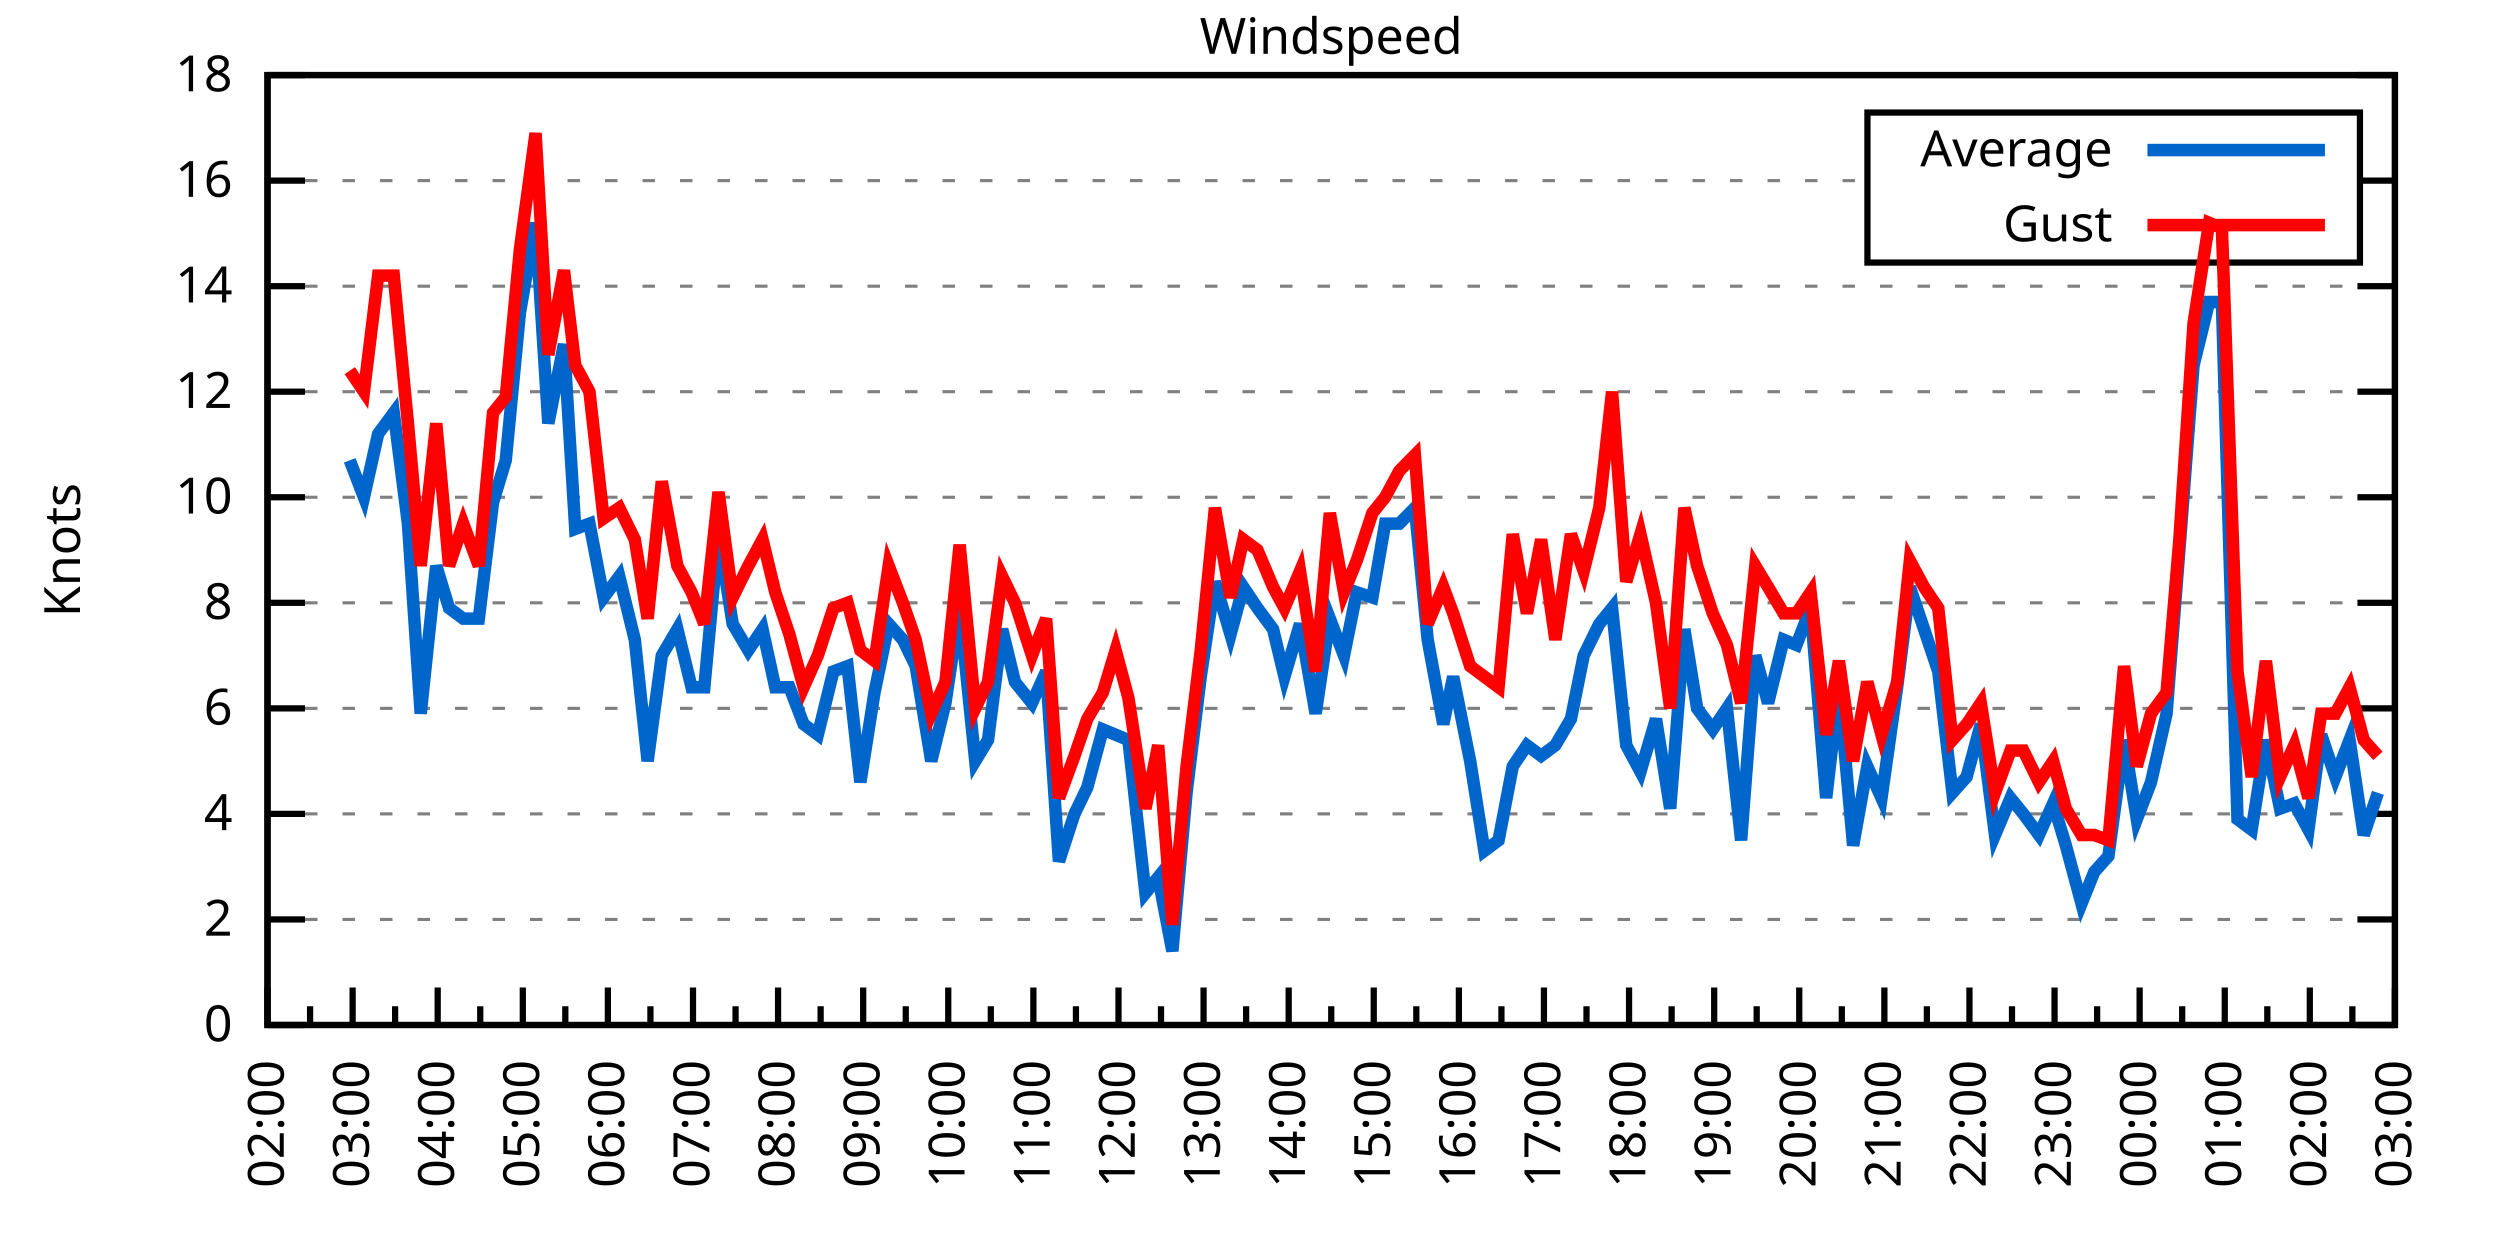
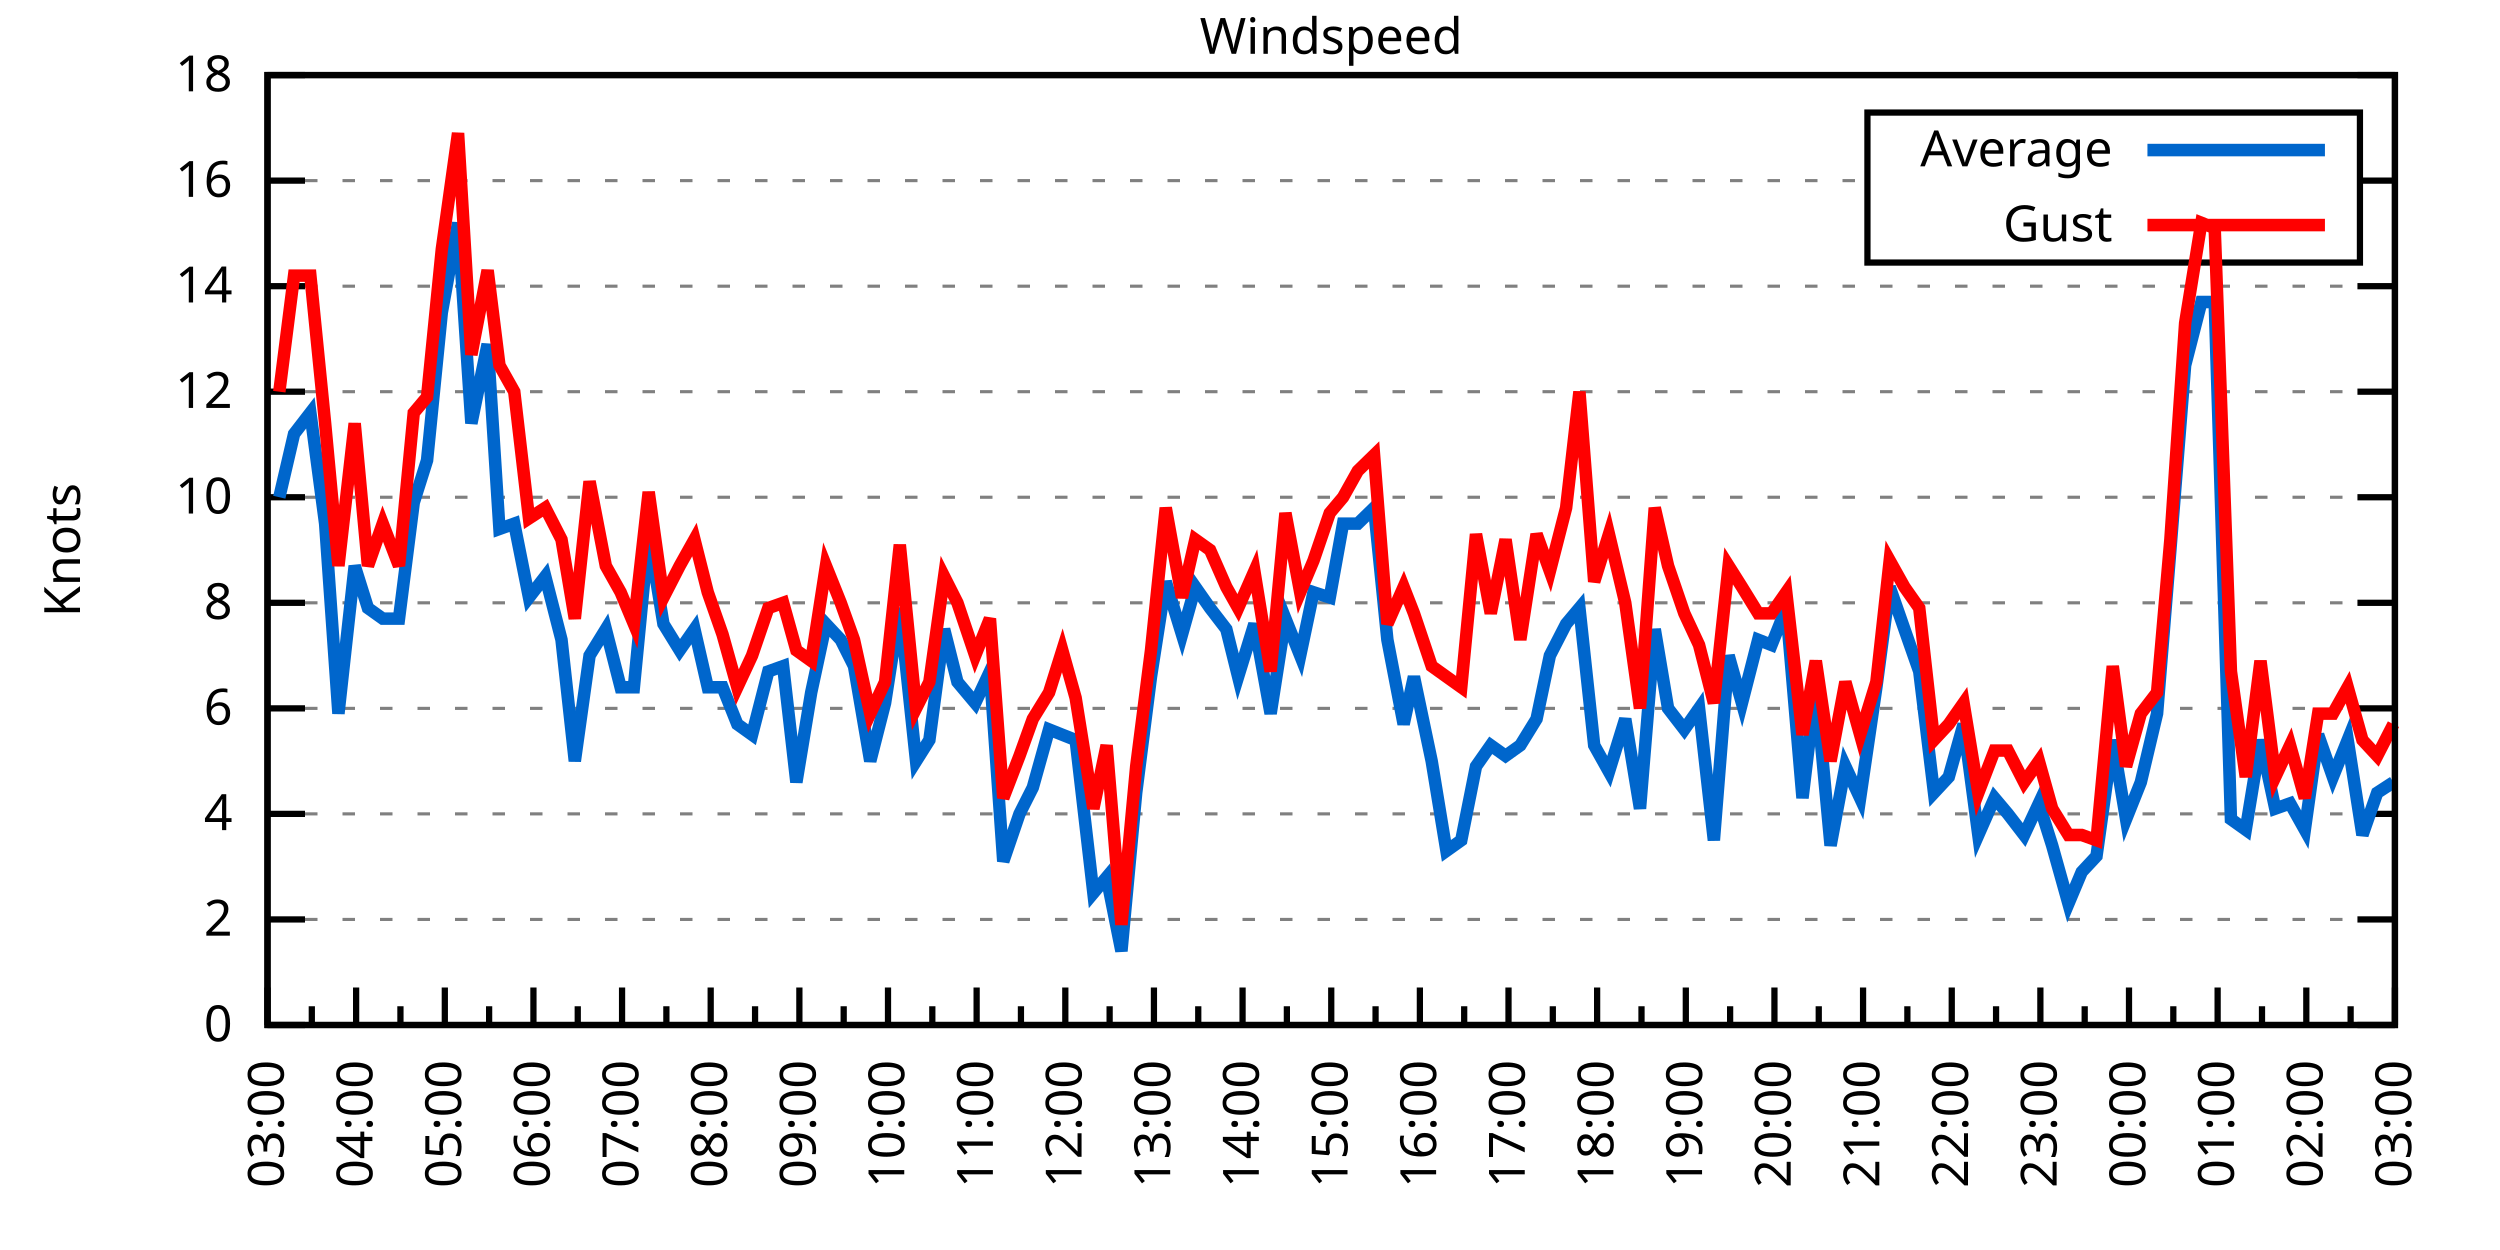
<svg xmlns="http://www.w3.org/2000/svg" xmlns:xlink="http://www.w3.org/1999/xlink" width="400" height="200" viewBox="0 0 400 200">
  <g id="gnuplot_canvas">
    <rect x="0" y="0" width="400" height="200" fill="none" />
    <defs>
      <circle id="gpDot" r="0.5" stroke-width="0.5" stroke="currentColor" />
      <path id="gpPt0" stroke-width="0.333" stroke="currentColor" d="M-1,0 h2 M0,-1 v2" />
      <path id="gpPt1" stroke-width="0.333" stroke="currentColor" d="M-1,-1 L1,1 M1,-1 L-1,1" />
      <path id="gpPt2" stroke-width="0.333" stroke="currentColor" d="M-1,0 L1,0 M0,-1 L0,1 M-1,-1 L1,1 M-1,1 L1,-1" />
      <rect id="gpPt3" stroke-width="0.333" stroke="currentColor" x="-1" y="-1" width="2" height="2" />
      <rect id="gpPt4" stroke-width="0.333" stroke="currentColor" fill="currentColor" x="-1" y="-1" width="2" height="2" />
      <circle id="gpPt5" stroke-width="0.333" stroke="currentColor" cx="0" cy="0" r="1" />
      <use xlink:href="#gpPt5" id="gpPt6" fill="currentColor" stroke="none" />
      <path id="gpPt7" stroke-width="0.333" stroke="currentColor" d="M0,-1.33 L-1.33,0.67 L1.33,0.67 z" />
      <use xlink:href="#gpPt7" id="gpPt8" fill="currentColor" stroke="none" />
      <use xlink:href="#gpPt7" id="gpPt9" stroke="currentColor" transform="rotate(180)" />
      <use xlink:href="#gpPt9" id="gpPt10" fill="currentColor" stroke="none" />
      <use xlink:href="#gpPt3" id="gpPt11" stroke="currentColor" transform="rotate(45)" />
      <use xlink:href="#gpPt11" id="gpPt12" fill="currentColor" stroke="none" />
      <path id="gpPt13" stroke-width="0.333" stroke="currentColor" d="M0,1.330 L1.265,0.411 L0.782,-1.067 L-0.782,-1.076 L-1.265,0.411 z" />
      <use xlink:href="#gpPt13" id="gpPt14" fill="currentColor" stroke="none" />
      <filter id="textbox" filterUnits="objectBoundingBox" x="0" y="0" height="1" width="1">
        <feFlood flood-color="white" flood-opacity="1" result="bgnd" />
        <feComposite in="SourceGraphic" in2="bgnd" operator="atop" />
      </filter>
      <filter id="greybox" filterUnits="objectBoundingBox" x="0" y="0" height="1" width="1">
        <feFlood flood-color="lightgrey" flood-opacity="1" result="grey" />
        <feComposite in="SourceGraphic" in2="grey" operator="atop" />
      </filter>
    </defs>
    <g fill="none" color="white" stroke="currentColor" stroke-width="1.00" stroke-linecap="butt" stroke-linejoin="miter">
</g>
    <g fill="none" color="black" stroke="currentColor" stroke-width="1.00" stroke-linecap="butt" stroke-linejoin="miter">
      <g stroke="none" shape-rendering="crispEdges">
        <polygon fill="rgb(255, 255, 255)" points="42.80,164.00 383.18,164.00 383.18,12.02 42.80,12.02 " />
      </g>
    </g>
    <g fill="none" color="black" stroke="currentColor" stroke-width="1.00" stroke-linecap="butt" stroke-linejoin="miter">
</g>
    <g fill="none" color="black" stroke="black" stroke-width="0.50" stroke-linecap="butt" stroke-linejoin="miter">
</g>
    <g fill="none" color="gray" stroke="currentColor" stroke-width="0.50" stroke-linecap="butt" stroke-linejoin="miter">
      <path stroke="gray" stroke-dasharray="2,4" class="gridline" d="M42.80,164.00 L383.19,164.00  " />
    </g>
    <g fill="none" color="gray" stroke="gray" stroke-width="1.00" stroke-linecap="butt" stroke-linejoin="miter">
</g>
    <g fill="none" color="black" stroke="currentColor" stroke-width="1.00" stroke-linecap="butt" stroke-linejoin="miter">
      <path stroke="black" d="M42.80,164.00 L48.80,164.00 M383.19,164.00 L377.19,164.00  " />
      <g transform="translate(37.20,166.60)" stroke="none" fill="black" font-family="Sans" font-size="8.00" text-anchor="end">
        <text>
          <tspan font-family="Sans"> 0</tspan>
        </text>
      </g>
    </g>
    <g fill="none" color="black" stroke="currentColor" stroke-width="1.00" stroke-linecap="butt" stroke-linejoin="miter">
</g>
    <g fill="none" color="black" stroke="black" stroke-width="0.50" stroke-linecap="butt" stroke-linejoin="miter">
</g>
    <g fill="none" color="gray" stroke="currentColor" stroke-width="0.50" stroke-linecap="butt" stroke-linejoin="miter">
      <path stroke="gray" stroke-dasharray="2,4" class="gridline" d="M42.80,147.11 L383.19,147.11  " />
    </g>
    <g fill="none" color="gray" stroke="gray" stroke-width="1.00" stroke-linecap="butt" stroke-linejoin="miter">
</g>
    <g fill="none" color="black" stroke="currentColor" stroke-width="1.00" stroke-linecap="butt" stroke-linejoin="miter">
      <path stroke="black" d="M42.80,147.11 L48.80,147.11 M383.19,147.11 L377.19,147.11  " />
      <g transform="translate(37.20,149.71)" stroke="none" fill="black" font-family="Sans" font-size="8.00" text-anchor="end">
        <text>
          <tspan font-family="Sans"> 2</tspan>
        </text>
      </g>
    </g>
    <g fill="none" color="black" stroke="currentColor" stroke-width="1.00" stroke-linecap="butt" stroke-linejoin="miter">
</g>
    <g fill="none" color="black" stroke="black" stroke-width="0.50" stroke-linecap="butt" stroke-linejoin="miter">
</g>
    <g fill="none" color="gray" stroke="currentColor" stroke-width="0.50" stroke-linecap="butt" stroke-linejoin="miter">
      <path stroke="gray" stroke-dasharray="2,4" class="gridline" d="M42.80,130.22 L383.19,130.22  " />
    </g>
    <g fill="none" color="gray" stroke="gray" stroke-width="1.00" stroke-linecap="butt" stroke-linejoin="miter">
</g>
    <g fill="none" color="black" stroke="currentColor" stroke-width="1.00" stroke-linecap="butt" stroke-linejoin="miter">
      <path stroke="black" d="M42.80,130.22 L48.80,130.22 M383.19,130.22 L377.19,130.22  " />
      <g transform="translate(37.20,132.82)" stroke="none" fill="black" font-family="Sans" font-size="8.00" text-anchor="end">
        <text>
          <tspan font-family="Sans"> 4</tspan>
        </text>
      </g>
    </g>
    <g fill="none" color="black" stroke="currentColor" stroke-width="1.00" stroke-linecap="butt" stroke-linejoin="miter">
</g>
    <g fill="none" color="black" stroke="black" stroke-width="0.50" stroke-linecap="butt" stroke-linejoin="miter">
</g>
    <g fill="none" color="gray" stroke="currentColor" stroke-width="0.50" stroke-linecap="butt" stroke-linejoin="miter">
      <path stroke="gray" stroke-dasharray="2,4" class="gridline" d="M42.80,113.34 L383.19,113.34  " />
    </g>
    <g fill="none" color="gray" stroke="gray" stroke-width="1.00" stroke-linecap="butt" stroke-linejoin="miter">
</g>
    <g fill="none" color="black" stroke="currentColor" stroke-width="1.00" stroke-linecap="butt" stroke-linejoin="miter">
      <path stroke="black" d="M42.80,113.34 L48.80,113.34 M383.19,113.34 L377.19,113.34  " />
      <g transform="translate(37.20,115.94)" stroke="none" fill="black" font-family="Sans" font-size="8.00" text-anchor="end">
        <text>
          <tspan font-family="Sans"> 6</tspan>
        </text>
      </g>
    </g>
    <g fill="none" color="black" stroke="currentColor" stroke-width="1.00" stroke-linecap="butt" stroke-linejoin="miter">
</g>
    <g fill="none" color="black" stroke="black" stroke-width="0.50" stroke-linecap="butt" stroke-linejoin="miter">
</g>
    <g fill="none" color="gray" stroke="currentColor" stroke-width="0.50" stroke-linecap="butt" stroke-linejoin="miter">
      <path stroke="gray" stroke-dasharray="2,4" class="gridline" d="M42.80,96.45 L383.19,96.45  " />
    </g>
    <g fill="none" color="gray" stroke="gray" stroke-width="1.00" stroke-linecap="butt" stroke-linejoin="miter">
</g>
    <g fill="none" color="black" stroke="currentColor" stroke-width="1.00" stroke-linecap="butt" stroke-linejoin="miter">
      <path stroke="black" d="M42.80,96.45 L48.80,96.45 M383.19,96.45 L377.19,96.45  " />
      <g transform="translate(37.20,99.05)" stroke="none" fill="black" font-family="Sans" font-size="8.00" text-anchor="end">
        <text>
          <tspan font-family="Sans"> 8</tspan>
        </text>
      </g>
    </g>
    <g fill="none" color="black" stroke="currentColor" stroke-width="1.00" stroke-linecap="butt" stroke-linejoin="miter">
</g>
    <g fill="none" color="black" stroke="black" stroke-width="0.50" stroke-linecap="butt" stroke-linejoin="miter">
</g>
    <g fill="none" color="gray" stroke="currentColor" stroke-width="0.50" stroke-linecap="butt" stroke-linejoin="miter">
      <path stroke="gray" stroke-dasharray="2,4" class="gridline" d="M42.80,79.56 L383.19,79.56  " />
    </g>
    <g fill="none" color="gray" stroke="gray" stroke-width="1.00" stroke-linecap="butt" stroke-linejoin="miter">
</g>
    <g fill="none" color="black" stroke="currentColor" stroke-width="1.00" stroke-linecap="butt" stroke-linejoin="miter">
      <path stroke="black" d="M42.80,79.56 L48.80,79.56 M383.19,79.56 L377.19,79.56  " />
      <g transform="translate(37.20,82.16)" stroke="none" fill="black" font-family="Sans" font-size="8.00" text-anchor="end">
        <text>
          <tspan font-family="Sans"> 10</tspan>
        </text>
      </g>
    </g>
    <g fill="none" color="black" stroke="currentColor" stroke-width="1.00" stroke-linecap="butt" stroke-linejoin="miter">
</g>
    <g fill="none" color="black" stroke="black" stroke-width="0.50" stroke-linecap="butt" stroke-linejoin="miter">
</g>
    <g fill="none" color="gray" stroke="currentColor" stroke-width="0.50" stroke-linecap="butt" stroke-linejoin="miter">
      <path stroke="gray" stroke-dasharray="2,4" class="gridline" d="M42.80,62.67 L383.19,62.67  " />
    </g>
    <g fill="none" color="gray" stroke="gray" stroke-width="1.00" stroke-linecap="butt" stroke-linejoin="miter">
</g>
    <g fill="none" color="black" stroke="currentColor" stroke-width="1.00" stroke-linecap="butt" stroke-linejoin="miter">
      <path stroke="black" d="M42.80,62.67 L48.80,62.67 M383.19,62.67 L377.19,62.67  " />
      <g transform="translate(37.20,65.27)" stroke="none" fill="black" font-family="Sans" font-size="8.00" text-anchor="end">
        <text>
          <tspan font-family="Sans"> 12</tspan>
        </text>
      </g>
    </g>
    <g fill="none" color="black" stroke="currentColor" stroke-width="1.00" stroke-linecap="butt" stroke-linejoin="miter">
</g>
    <g fill="none" color="black" stroke="black" stroke-width="0.50" stroke-linecap="butt" stroke-linejoin="miter">
</g>
    <g fill="none" color="gray" stroke="currentColor" stroke-width="0.50" stroke-linecap="butt" stroke-linejoin="miter">
      <path stroke="gray" stroke-dasharray="2,4" class="gridline" d="M42.80,45.79 L383.19,45.79  " />
    </g>
    <g fill="none" color="gray" stroke="gray" stroke-width="1.00" stroke-linecap="butt" stroke-linejoin="miter">
</g>
    <g fill="none" color="black" stroke="currentColor" stroke-width="1.00" stroke-linecap="butt" stroke-linejoin="miter">
      <path stroke="black" d="M42.80,45.79 L48.80,45.79 M383.19,45.79 L377.19,45.79  " />
      <g transform="translate(37.20,48.39)" stroke="none" fill="black" font-family="Sans" font-size="8.00" text-anchor="end">
        <text>
          <tspan font-family="Sans"> 14</tspan>
        </text>
      </g>
    </g>
    <g fill="none" color="black" stroke="currentColor" stroke-width="1.00" stroke-linecap="butt" stroke-linejoin="miter">
</g>
    <g fill="none" color="black" stroke="black" stroke-width="0.50" stroke-linecap="butt" stroke-linejoin="miter">
</g>
    <g fill="none" color="gray" stroke="currentColor" stroke-width="0.50" stroke-linecap="butt" stroke-linejoin="miter">
      <path stroke="gray" stroke-dasharray="2,4" class="gridline" d="M42.80,28.90 L298.79,28.90 M377.59,28.90 L383.19,28.90  " />
    </g>
    <g fill="none" color="gray" stroke="gray" stroke-width="1.00" stroke-linecap="butt" stroke-linejoin="miter">
</g>
    <g fill="none" color="black" stroke="currentColor" stroke-width="1.00" stroke-linecap="butt" stroke-linejoin="miter">
      <path stroke="black" d="M42.80,28.90 L48.80,28.90 M383.19,28.90 L377.19,28.90  " />
      <g transform="translate(37.20,31.50)" stroke="none" fill="black" font-family="Sans" font-size="8.00" text-anchor="end">
        <text>
          <tspan font-family="Sans"> 16</tspan>
        </text>
      </g>
    </g>
    <g fill="none" color="black" stroke="currentColor" stroke-width="1.00" stroke-linecap="butt" stroke-linejoin="miter">
</g>
    <g fill="none" color="black" stroke="black" stroke-width="0.50" stroke-linecap="butt" stroke-linejoin="miter">
</g>
    <g fill="none" color="gray" stroke="currentColor" stroke-width="0.50" stroke-linecap="butt" stroke-linejoin="miter">
      <path stroke="gray" stroke-dasharray="2,4" class="gridline" d="M42.80,12.01 L383.19,12.01  " />
    </g>
    <g fill="none" color="gray" stroke="gray" stroke-width="1.00" stroke-linecap="butt" stroke-linejoin="miter">
</g>
    <g fill="none" color="black" stroke="currentColor" stroke-width="1.00" stroke-linecap="butt" stroke-linejoin="miter">
      <path stroke="black" d="M42.80,12.01 L48.80,12.01 M383.19,12.01 L377.19,12.01  " />
      <g transform="translate(37.20,14.61)" stroke="none" fill="black" font-family="Sans" font-size="8.00" text-anchor="end">
        <text>
          <tspan font-family="Sans"> 18</tspan>
        </text>
      </g>
    </g>
    <g fill="none" color="black" stroke="currentColor" stroke-width="1.00" stroke-linecap="butt" stroke-linejoin="miter">
      <path stroke="black" d="M42.80,164.00 L42.80,158.00  " />
      <g transform="translate(45.40,169.60) rotate(270)" stroke="none" fill="black" font-family="Sans" font-size="8.00" text-anchor="end">
        <text>
+           <tspan font-family="Sans">03:00</tspan>
+         </text>
+       </g>
+     </g>
+     <g fill="none" color="black" stroke="currentColor" stroke-width="1.00" stroke-linecap="butt" stroke-linejoin="miter">
+       <path stroke="black" d="M49.89,164.00 L49.89,161.00 M56.98,164.00 L56.98,158.00  " />
+       <g transform="translate(59.58,169.60) rotate(270)" stroke="none" fill="black" font-family="Sans" font-size="8.00" text-anchor="end">
+         <text>
+           <tspan font-family="Sans">04:00</tspan>
+         </text>
+       </g>
+     </g>
+     <g fill="none" color="black" stroke="currentColor" stroke-width="1.00" stroke-linecap="butt" stroke-linejoin="miter">
+       <path stroke="black" d="M64.07,164.00 L64.07,161.00 M71.17,164.00 L71.17,158.00  " />
+       <g transform="translate(73.77,169.60) rotate(270)" stroke="none" fill="black" font-family="Sans" font-size="8.00" text-anchor="end">
+         <text>
+           <tspan font-family="Sans">05:00</tspan>
+         </text>
+       </g>
+     </g>
+     <g fill="none" color="black" stroke="currentColor" stroke-width="1.00" stroke-linecap="butt" stroke-linejoin="miter">
+       <path stroke="black" d="M78.26,164.00 L78.26,161.00 M85.35,164.00 L85.35,158.00  " />
+       <g transform="translate(87.95,169.60) rotate(270)" stroke="none" fill="black" font-family="Sans" font-size="8.00" text-anchor="end">
+         <text>
+           <tspan font-family="Sans">06:00</tspan>
+         </text>
+       </g>
+     </g>
+     <g fill="none" color="black" stroke="currentColor" stroke-width="1.00" stroke-linecap="butt" stroke-linejoin="miter">
+       <path stroke="black" d="M92.44,164.00 L92.44,161.00 M99.53,164.00 L99.53,158.00  " />
+       <g transform="translate(102.13,169.60) rotate(270)" stroke="none" fill="black" font-family="Sans" font-size="8.00" text-anchor="end">
+         <text>
+           <tspan font-family="Sans">07:00</tspan>
+         </text>
+       </g>
+     </g>
+     <g fill="none" color="black" stroke="currentColor" stroke-width="1.00" stroke-linecap="butt" stroke-linejoin="miter">
+       <path stroke="black" d="M106.62,164.00 L106.62,161.00 M113.71,164.00 L113.71,158.00  " />
+       <g transform="translate(116.31,169.60) rotate(270)" stroke="none" fill="black" font-family="Sans" font-size="8.00" text-anchor="end">
+         <text>
+           <tspan font-family="Sans">08:00</tspan>
+         </text>
+       </g>
+     </g>
+     <g fill="none" color="black" stroke="currentColor" stroke-width="1.00" stroke-linecap="butt" stroke-linejoin="miter">
+       <path stroke="black" d="M120.81,164.00 L120.81,161.00 M127.90,164.00 L127.90,158.00  " />
+       <g transform="translate(130.50,169.60) rotate(270)" stroke="none" fill="black" font-family="Sans" font-size="8.00" text-anchor="end">
+         <text>
+           <tspan font-family="Sans">09:00</tspan>
+         </text>
+       </g>
+     </g>
+     <g fill="none" color="black" stroke="currentColor" stroke-width="1.00" stroke-linecap="butt" stroke-linejoin="miter">
+       <path stroke="black" d="M134.99,164.00 L134.99,161.00 M142.08,164.00 L142.08,158.00  " />
+       <g transform="translate(144.68,169.60) rotate(270)" stroke="none" fill="black" font-family="Sans" font-size="8.00" text-anchor="end">
+         <text>
+           <tspan font-family="Sans">10:00</tspan>
+         </text>
+       </g>
+     </g>
+     <g fill="none" color="black" stroke="currentColor" stroke-width="1.00" stroke-linecap="butt" stroke-linejoin="miter">
+       <path stroke="black" d="M149.17,164.00 L149.17,161.00 M156.26,164.00 L156.26,158.00  " />
+       <g transform="translate(158.86,169.60) rotate(270)" stroke="none" fill="black" font-family="Sans" font-size="8.00" text-anchor="end">
+         <text>
+           <tspan font-family="Sans">11:00</tspan>
+         </text>
+       </g>
+     </g>
+     <g fill="none" color="black" stroke="currentColor" stroke-width="1.00" stroke-linecap="butt" stroke-linejoin="miter">
+       <path stroke="black" d="M163.35,164.00 L163.35,161.00 M170.45,164.00 L170.45,158.00  " />
+       <g transform="translate(173.05,169.60) rotate(270)" stroke="none" fill="black" font-family="Sans" font-size="8.00" text-anchor="end">
+         <text>
+           <tspan font-family="Sans">12:00</tspan>
+         </text>
+       </g>
+     </g>
+     <g fill="none" color="black" stroke="currentColor" stroke-width="1.00" stroke-linecap="butt" stroke-linejoin="miter">
+       <path stroke="black" d="M177.54,164.00 L177.54,161.00 M184.63,164.00 L184.63,158.00  " />
+       <g transform="translate(187.23,169.60) rotate(270)" stroke="none" fill="black" font-family="Sans" font-size="8.00" text-anchor="end">
+         <text>
+           <tspan font-family="Sans">13:00</tspan>
+         </text>
+       </g>
+     </g>
+     <g fill="none" color="black" stroke="currentColor" stroke-width="1.00" stroke-linecap="butt" stroke-linejoin="miter">
+       <path stroke="black" d="M191.72,164.00 L191.72,161.00 M198.81,164.00 L198.81,158.00  " />
+       <g transform="translate(201.41,169.60) rotate(270)" stroke="none" fill="black" font-family="Sans" font-size="8.00" text-anchor="end">
+         <text>
+           <tspan font-family="Sans">14:00</tspan>
+         </text>
+       </g>
+     </g>
+     <g fill="none" color="black" stroke="currentColor" stroke-width="1.00" stroke-linecap="butt" stroke-linejoin="miter">
+       <path stroke="black" d="M205.90,164.00 L205.90,161.00 M213.00,164.00 L213.00,158.00  " />
+       <g transform="translate(215.60,169.60) rotate(270)" stroke="none" fill="black" font-family="Sans" font-size="8.00" text-anchor="end">
+         <text>
+           <tspan font-family="Sans">15:00</tspan>
+         </text>
+       </g>
+     </g>
+     <g fill="none" color="black" stroke="currentColor" stroke-width="1.00" stroke-linecap="butt" stroke-linejoin="miter">
+       <path stroke="black" d="M220.09,164.00 L220.09,161.00 M227.18,164.00 L227.18,158.00  " />
+       <g transform="translate(229.78,169.60) rotate(270)" stroke="none" fill="black" font-family="Sans" font-size="8.00" text-anchor="end">
+         <text>
+           <tspan font-family="Sans">16:00</tspan>
+         </text>
+       </g>
+     </g>
+     <g fill="none" color="black" stroke="currentColor" stroke-width="1.00" stroke-linecap="butt" stroke-linejoin="miter">
+       <path stroke="black" d="M234.27,164.00 L234.27,161.00 M241.36,164.00 L241.36,158.00  " />
+       <g transform="translate(243.96,169.60) rotate(270)" stroke="none" fill="black" font-family="Sans" font-size="8.00" text-anchor="end">
+         <text>
+           <tspan font-family="Sans">17:00</tspan>
+         </text>
+       </g>
+     </g>
+     <g fill="none" color="black" stroke="currentColor" stroke-width="1.00" stroke-linecap="butt" stroke-linejoin="miter">
+       <path stroke="black" d="M248.45,164.00 L248.45,161.00 M255.54,164.00 L255.54,158.00  " />
+       <g transform="translate(258.14,169.60) rotate(270)" stroke="none" fill="black" font-family="Sans" font-size="8.00" text-anchor="end">
+         <text>
+           <tspan font-family="Sans">18:00</tspan>
+         </text>
+       </g>
+     </g>
+     <g fill="none" color="black" stroke="currentColor" stroke-width="1.00" stroke-linecap="butt" stroke-linejoin="miter">
+       <path stroke="black" d="M262.64,164.00 L262.64,161.00 M269.73,164.00 L269.73,158.00  " />
+       <g transform="translate(272.33,169.60) rotate(270)" stroke="none" fill="black" font-family="Sans" font-size="8.00" text-anchor="end">
+         <text>
+           <tspan font-family="Sans">19:00</tspan>
+         </text>
+       </g>
+     </g>
+     <g fill="none" color="black" stroke="currentColor" stroke-width="1.00" stroke-linecap="butt" stroke-linejoin="miter">
+       <path stroke="black" d="M276.82,164.00 L276.82,161.00 M283.91,164.00 L283.91,158.00  " />
+       <g transform="translate(286.51,169.60) rotate(270)" stroke="none" fill="black" font-family="Sans" font-size="8.00" text-anchor="end">
+         <text>
+           <tspan font-family="Sans">20:00</tspan>
+         </text>
+       </g>
+     </g>
+     <g fill="none" color="black" stroke="currentColor" stroke-width="1.00" stroke-linecap="butt" stroke-linejoin="miter">
+       <path stroke="black" d="M291.00,164.00 L291.00,161.00 M298.09,164.00 L298.09,158.00  " />
+       <g transform="translate(300.69,169.60) rotate(270)" stroke="none" fill="black" font-family="Sans" font-size="8.00" text-anchor="end">
+         <text>
+           <tspan font-family="Sans">21:00</tspan>
+         </text>
+       </g>
+     </g>
+     <g fill="none" color="black" stroke="currentColor" stroke-width="1.00" stroke-linecap="butt" stroke-linejoin="miter">
+       <path stroke="black" d="M305.18,164.00 L305.18,161.00 M312.28,164.00 L312.28,158.00  " />
+       <g transform="translate(314.88,169.60) rotate(270)" stroke="none" fill="black" font-family="Sans" font-size="8.00" text-anchor="end">
+         <text>
+           <tspan font-family="Sans">22:00</tspan>
+         </text>
+       </g>
+     </g>
+     <g fill="none" color="black" stroke="currentColor" stroke-width="1.00" stroke-linecap="butt" stroke-linejoin="miter">
+       <path stroke="black" d="M319.37,164.00 L319.37,161.00 M326.46,164.00 L326.46,158.00  " />
+       <g transform="translate(329.06,169.60) rotate(270)" stroke="none" fill="black" font-family="Sans" font-size="8.00" text-anchor="end">
+         <text>
+           <tspan font-family="Sans">23:00</tspan>
+         </text>
+       </g>
+     </g>
+     <g fill="none" color="black" stroke="currentColor" stroke-width="1.00" stroke-linecap="butt" stroke-linejoin="miter">
+       <path stroke="black" d="M333.55,164.00 L333.55,161.00 M340.64,164.00 L340.64,158.00  " />
+       <g transform="translate(343.24,169.60) rotate(270)" stroke="none" fill="black" font-family="Sans" font-size="8.00" text-anchor="end">
+         <text>
+           <tspan font-family="Sans">00:00</tspan>
+         </text>
+       </g>
+     </g>
+     <g fill="none" color="black" stroke="currentColor" stroke-width="1.00" stroke-linecap="butt" stroke-linejoin="miter">
+       <path stroke="black" d="M347.73,164.00 L347.73,161.00 M354.82,164.00 L354.82,158.00  " />
+       <g transform="translate(357.42,169.60) rotate(270)" stroke="none" fill="black" font-family="Sans" font-size="8.00" text-anchor="end">
+         <text>
+           <tspan font-family="Sans">01:00</tspan>
+         </text>
+       </g>
+     </g>
+     <g fill="none" color="black" stroke="currentColor" stroke-width="1.00" stroke-linecap="butt" stroke-linejoin="miter">
+       <path stroke="black" d="M361.92,164.00 L361.92,161.00 M369.01,164.00 L369.01,158.00  " />
+       <g transform="translate(371.61,169.60) rotate(270)" stroke="none" fill="black" font-family="Sans" font-size="8.00" text-anchor="end">
+         <text>
          <tspan font-family="Sans">02:00</tspan>
        </text>
      </g>
    </g>
    <g fill="none" color="black" stroke="currentColor" stroke-width="1.00" stroke-linecap="butt" stroke-linejoin="miter">
-       <path stroke="black" d="M49.61,164.00 L49.61,161.00 M56.42,164.00 L56.42,158.00  " />
-       <g transform="translate(59.02,169.60) rotate(270)" stroke="none" fill="black" font-family="Sans" font-size="8.00" text-anchor="end">
-         <text>
-           <tspan font-family="Sans">03:00</tspan>
-         </text>
-       </g>
-     </g>
-     <g fill="none" color="black" stroke="currentColor" stroke-width="1.00" stroke-linecap="butt" stroke-linejoin="miter">
-       <path stroke="black" d="M63.22,164.00 L63.22,161.00 M70.03,164.00 L70.03,158.00  " />
-       <g transform="translate(72.63,169.60) rotate(270)" stroke="none" fill="black" font-family="Sans" font-size="8.00" text-anchor="end">
-         <text>
-           <tspan font-family="Sans">04:00</tspan>
-         </text>
-       </g>
-     </g>
-     <g fill="none" color="black" stroke="currentColor" stroke-width="1.00" stroke-linecap="butt" stroke-linejoin="miter">
-       <path stroke="black" d="M76.84,164.00 L76.84,161.00 M83.65,164.00 L83.65,158.00  " />
-       <g transform="translate(86.25,169.60) rotate(270)" stroke="none" fill="black" font-family="Sans" font-size="8.00" text-anchor="end">
-         <text>
-           <tspan font-family="Sans">05:00</tspan>
-         </text>
-       </g>
-     </g>
-     <g fill="none" color="black" stroke="currentColor" stroke-width="1.00" stroke-linecap="butt" stroke-linejoin="miter">
-       <path stroke="black" d="M90.45,164.00 L90.45,161.00 M97.26,164.00 L97.26,158.00  " />
-       <g transform="translate(99.86,169.60) rotate(270)" stroke="none" fill="black" font-family="Sans" font-size="8.00" text-anchor="end">
-         <text>
-           <tspan font-family="Sans">06:00</tspan>
-         </text>
-       </g>
-     </g>
-     <g fill="none" color="black" stroke="currentColor" stroke-width="1.00" stroke-linecap="butt" stroke-linejoin="miter">
-       <path stroke="black" d="M104.07,164.00 L104.07,161.00 M110.88,164.00 L110.88,158.00  " />
-       <g transform="translate(113.48,169.60) rotate(270)" stroke="none" fill="black" font-family="Sans" font-size="8.00" text-anchor="end">
-         <text>
-           <tspan font-family="Sans">07:00</tspan>
-         </text>
-       </g>
-     </g>
-     <g fill="none" color="black" stroke="currentColor" stroke-width="1.00" stroke-linecap="butt" stroke-linejoin="miter">
-       <path stroke="black" d="M117.69,164.00 L117.69,161.00 M124.49,164.00 L124.49,158.00  " />
-       <g transform="translate(127.09,169.60) rotate(270)" stroke="none" fill="black" font-family="Sans" font-size="8.00" text-anchor="end">
-         <text>
-           <tspan font-family="Sans">08:00</tspan>
-         </text>
-       </g>
-     </g>
-     <g fill="none" color="black" stroke="currentColor" stroke-width="1.00" stroke-linecap="butt" stroke-linejoin="miter">
-       <path stroke="black" d="M131.30,164.00 L131.30,161.00 M138.11,164.00 L138.11,158.00  " />
-       <g transform="translate(140.71,169.60) rotate(270)" stroke="none" fill="black" font-family="Sans" font-size="8.00" text-anchor="end">
-         <text>
-           <tspan font-family="Sans">09:00</tspan>
-         </text>
-       </g>
-     </g>
-     <g fill="none" color="black" stroke="currentColor" stroke-width="1.00" stroke-linecap="butt" stroke-linejoin="miter">
-       <path stroke="black" d="M144.92,164.00 L144.92,161.00 M151.72,164.00 L151.72,158.00  " />
-       <g transform="translate(154.32,169.60) rotate(270)" stroke="none" fill="black" font-family="Sans" font-size="8.00" text-anchor="end">
-         <text>
-           <tspan font-family="Sans">10:00</tspan>
-         </text>
-       </g>
-     </g>
-     <g fill="none" color="black" stroke="currentColor" stroke-width="1.00" stroke-linecap="butt" stroke-linejoin="miter">
-       <path stroke="black" d="M158.53,164.00 L158.53,161.00 M165.34,164.00 L165.34,158.00  " />
-       <g transform="translate(167.94,169.60) rotate(270)" stroke="none" fill="black" font-family="Sans" font-size="8.00" text-anchor="end">
-         <text>
-           <tspan font-family="Sans">11:00</tspan>
-         </text>
-       </g>
-     </g>
-     <g fill="none" color="black" stroke="currentColor" stroke-width="1.00" stroke-linecap="butt" stroke-linejoin="miter">
-       <path stroke="black" d="M172.15,164.00 L172.15,161.00 M178.96,164.00 L178.96,158.00  " />
-       <g transform="translate(181.56,169.60) rotate(270)" stroke="none" fill="black" font-family="Sans" font-size="8.00" text-anchor="end">
-         <text>
-           <tspan font-family="Sans">12:00</tspan>
-         </text>
-       </g>
-     </g>
-     <g fill="none" color="black" stroke="currentColor" stroke-width="1.00" stroke-linecap="butt" stroke-linejoin="miter">
-       <path stroke="black" d="M185.76,164.00 L185.76,161.00 M192.57,164.00 L192.57,158.00  " />
-       <g transform="translate(195.17,169.60) rotate(270)" stroke="none" fill="black" font-family="Sans" font-size="8.00" text-anchor="end">
-         <text>
-           <tspan font-family="Sans">13:00</tspan>
-         </text>
-       </g>
-     </g>
-     <g fill="none" color="black" stroke="currentColor" stroke-width="1.00" stroke-linecap="butt" stroke-linejoin="miter">
-       <path stroke="black" d="M199.38,164.00 L199.38,161.00 M206.19,164.00 L206.19,158.00  " />
-       <g transform="translate(208.79,169.60) rotate(270)" stroke="none" fill="black" font-family="Sans" font-size="8.00" text-anchor="end">
-         <text>
-           <tspan font-family="Sans">14:00</tspan>
-         </text>
-       </g>
-     </g>
-     <g fill="none" color="black" stroke="currentColor" stroke-width="1.00" stroke-linecap="butt" stroke-linejoin="miter">
-       <path stroke="black" d="M213.00,164.00 L213.00,161.00 M219.80,164.00 L219.80,158.00  " />
-       <g transform="translate(222.40,169.60) rotate(270)" stroke="none" fill="black" font-family="Sans" font-size="8.00" text-anchor="end">
-         <text>
-           <tspan font-family="Sans">15:00</tspan>
-         </text>
-       </g>
-     </g>
-     <g fill="none" color="black" stroke="currentColor" stroke-width="1.00" stroke-linecap="butt" stroke-linejoin="miter">
-       <path stroke="black" d="M226.61,164.00 L226.61,161.00 M233.42,164.00 L233.42,158.00  " />
-       <g transform="translate(236.02,169.60) rotate(270)" stroke="none" fill="black" font-family="Sans" font-size="8.00" text-anchor="end">
-         <text>
-           <tspan font-family="Sans">16:00</tspan>
-         </text>
-       </g>
-     </g>
-     <g fill="none" color="black" stroke="currentColor" stroke-width="1.00" stroke-linecap="butt" stroke-linejoin="miter">
-       <path stroke="black" d="M240.23,164.00 L240.23,161.00 M247.03,164.00 L247.03,158.00  " />
-       <g transform="translate(249.63,169.60) rotate(270)" stroke="none" fill="black" font-family="Sans" font-size="8.00" text-anchor="end">
-         <text>
-           <tspan font-family="Sans">17:00</tspan>
-         </text>
-       </g>
-     </g>
-     <g fill="none" color="black" stroke="currentColor" stroke-width="1.00" stroke-linecap="butt" stroke-linejoin="miter">
-       <path stroke="black" d="M253.84,164.00 L253.84,161.00 M260.65,164.00 L260.65,158.00  " />
-       <g transform="translate(263.25,169.60) rotate(270)" stroke="none" fill="black" font-family="Sans" font-size="8.00" text-anchor="end">
-         <text>
-           <tspan font-family="Sans">18:00</tspan>
-         </text>
-       </g>
-     </g>
-     <g fill="none" color="black" stroke="currentColor" stroke-width="1.00" stroke-linecap="butt" stroke-linejoin="miter">
-       <path stroke="black" d="M267.46,164.00 L267.46,161.00 M274.27,164.00 L274.27,158.00  " />
-       <g transform="translate(276.87,169.60) rotate(270)" stroke="none" fill="black" font-family="Sans" font-size="8.00" text-anchor="end">
-         <text>
-           <tspan font-family="Sans">19:00</tspan>
-         </text>
-       </g>
-     </g>
-     <g fill="none" color="black" stroke="currentColor" stroke-width="1.00" stroke-linecap="butt" stroke-linejoin="miter">
-       <path stroke="black" d="M281.07,164.00 L281.07,161.00 M287.88,164.00 L287.88,158.00  " />
-       <g transform="translate(290.48,169.60) rotate(270)" stroke="none" fill="black" font-family="Sans" font-size="8.00" text-anchor="end">
-         <text>
-           <tspan font-family="Sans">20:00</tspan>
-         </text>
-       </g>
-     </g>
-     <g fill="none" color="black" stroke="currentColor" stroke-width="1.00" stroke-linecap="butt" stroke-linejoin="miter">
-       <path stroke="black" d="M294.69,164.00 L294.69,161.00 M301.50,164.00 L301.50,158.00  " />
-       <g transform="translate(304.10,169.60) rotate(270)" stroke="none" fill="black" font-family="Sans" font-size="8.00" text-anchor="end">
-         <text>
-           <tspan font-family="Sans">21:00</tspan>
-         </text>
-       </g>
-     </g>
-     <g fill="none" color="black" stroke="currentColor" stroke-width="1.00" stroke-linecap="butt" stroke-linejoin="miter">
-       <path stroke="black" d="M308.30,164.00 L308.30,161.00 M315.11,164.00 L315.11,158.00  " />
-       <g transform="translate(317.71,169.60) rotate(270)" stroke="none" fill="black" font-family="Sans" font-size="8.00" text-anchor="end">
-         <text>
-           <tspan font-family="Sans">22:00</tspan>
-         </text>
-       </g>
-     </g>
-     <g fill="none" color="black" stroke="currentColor" stroke-width="1.00" stroke-linecap="butt" stroke-linejoin="miter">
-       <path stroke="black" d="M321.92,164.00 L321.92,161.00 M328.73,164.00 L328.73,158.00  " />
-       <g transform="translate(331.33,169.60) rotate(270)" stroke="none" fill="black" font-family="Sans" font-size="8.00" text-anchor="end">
-         <text>
-           <tspan font-family="Sans">23:00</tspan>
-         </text>
-       </g>
-     </g>
-     <g fill="none" color="black" stroke="currentColor" stroke-width="1.00" stroke-linecap="butt" stroke-linejoin="miter">
-       <path stroke="black" d="M335.54,164.00 L335.54,161.00 M342.34,164.00 L342.34,158.00  " />
-       <g transform="translate(344.94,169.60) rotate(270)" stroke="none" fill="black" font-family="Sans" font-size="8.00" text-anchor="end">
-         <text>
-           <tspan font-family="Sans">00:00</tspan>
-         </text>
-       </g>
-     </g>
-     <g fill="none" color="black" stroke="currentColor" stroke-width="1.00" stroke-linecap="butt" stroke-linejoin="miter">
-       <path stroke="black" d="M349.15,164.00 L349.15,161.00 M355.96,164.00 L355.96,158.00  " />
-       <g transform="translate(358.56,169.60) rotate(270)" stroke="none" fill="black" font-family="Sans" font-size="8.00" text-anchor="end">
-         <text>
-           <tspan font-family="Sans">01:00</tspan>
-         </text>
-       </g>
-     </g>
-     <g fill="none" color="black" stroke="currentColor" stroke-width="1.00" stroke-linecap="butt" stroke-linejoin="miter">
-       <path stroke="black" d="M362.77,164.00 L362.77,161.00 M369.57,164.00 L369.57,158.00  " />
-       <g transform="translate(372.17,169.60) rotate(270)" stroke="none" fill="black" font-family="Sans" font-size="8.00" text-anchor="end">
-         <text>
-           <tspan font-family="Sans">02:00</tspan>
-         </text>
-       </g>
-     </g>
-     <g fill="none" color="black" stroke="currentColor" stroke-width="1.00" stroke-linecap="butt" stroke-linejoin="miter">
-       <path stroke="black" d="M376.38,164.00 L376.38,161.00 M383.19,164.00 L383.19,158.00  " />
+       <path stroke="black" d="M376.10,164.00 L376.10,161.00 M383.19,164.00 L383.19,158.00  " />
      <g transform="translate(385.79,169.60) rotate(270)" stroke="none" fill="black" font-family="Sans" font-size="8.00" text-anchor="end">
        <text>
          <tspan font-family="Sans">03:00</tspan>
        </text>
      </g>
    </g>
    <g fill="none" color="black" stroke="currentColor" stroke-width="1.00" stroke-linecap="butt" stroke-linejoin="miter">
</g>
    <g fill="none" color="black" stroke="currentColor" stroke-width="1.00" stroke-linecap="butt" stroke-linejoin="miter">
      <path stroke="black" d="M42.80,12.01 L42.80,164.00 L383.19,164.00 L383.19,12.01 L42.80,12.01 Z  " />
    </g>
    <g fill="none" color="black" stroke="currentColor" stroke-width="1.00" stroke-linecap="butt" stroke-linejoin="miter">
      <g transform="translate(12.80,88.01) rotate(270)" stroke="none" fill="black" font-family="Sans" font-size="8.00" text-anchor="middle">
        <text>
          <tspan font-family="Sans">Knots</tspan>
        </text>
      </g>
    </g>
    <g fill="none" color="black" stroke="currentColor" stroke-width="1.00" stroke-linecap="butt" stroke-linejoin="miter">
</g>
    <g fill="none" color="black" stroke="currentColor" stroke-width="1.00" stroke-linecap="butt" stroke-linejoin="miter">
      <path stroke="black" d="M298.79,42.01 L298.79,18.01 L377.59,18.01 L377.59,42.01 L298.79,42.01 Z  " />
    </g>
    <g id="Windspeed_plot_1">
      <g fill="none" color="white" stroke="black" stroke-width="2.00" stroke-linecap="butt" stroke-linejoin="miter">
</g>
      <g fill="none" color="black" stroke="currentColor" stroke-width="2.00" stroke-linecap="butt" stroke-linejoin="miter">
        <g transform="translate(337.99,26.61)" stroke="none" fill="black" font-family="Sans" font-size="8.00" text-anchor="end">
          <text>
            <tspan font-family="Sans">Average</tspan>
          </text>
        </g>
      </g>
      <g fill="none" color="black" stroke="currentColor" stroke-width="2.00" stroke-linecap="butt" stroke-linejoin="miter">
-         <path stroke="rgb(  0, 102, 204)" d="M343.59,24.01 L371.99,24.01 M55.96,73.65 L58.23,79.56 L60.50,69.43 L63.00,66.05 L65.27,83.78 L67.31,114.18   L69.80,90.54 L71.85,97.29 L74.12,98.98 L76.61,98.98 L78.88,80.41 L80.92,73.65 L83.19,50.01 L85.69,35.65   L87.73,67.74 L90.23,55.07 L92.04,84.63 L94.31,83.78 L96.58,95.60 L99.08,92.23 L101.57,102.36 L103.62,121.78   L105.89,104.89 L108.38,100.67 L110.65,109.96 L112.69,109.96 L114.96,85.47 L117.23,99.83 L119.73,104.05 L122.00,100.67   L124.04,109.96 L126.31,109.96 L128.58,115.87 L130.85,117.56 L133.34,107.43 L135.61,106.58 L137.66,125.16 L139.92,110.80   L142.19,99.83 L144.46,102.36 L146.51,106.58 L149.00,121.78 L151.27,112.49 L153.54,97.29 L156.04,121.78 L158.08,118.40   L160.35,100.67 L162.39,109.11 L165.11,112.49 L167.38,107.43 L169.43,137.82 L171.92,130.22 L173.96,126.00 L176.46,116.71   L178.50,117.56 L180.54,118.40 L183.27,142.89 L185.31,140.36 L187.58,152.18 L189.85,126.85 L192.12,108.27 L194.39,93.07   L196.88,101.52 L198.93,93.92 L201.19,97.29 L203.69,100.67 L205.51,108.27 L208.00,99.83 L210.50,114.18 L212.77,98.98   L215.04,104.89 L217.08,94.76 L219.58,95.60 L221.62,83.78 L223.89,83.78 L226.38,81.25 L228.43,102.36 L230.92,115.87   L232.51,108.27 L235.23,121.78 L237.50,136.14 L239.77,134.45 L242.04,122.62 L244.31,119.25 L246.58,120.94 L248.85,119.25   L251.35,115.03 L253.39,104.89 L255.88,99.83 L257.93,97.29 L260.20,119.25 L262.47,123.47 L264.96,115.03 L267.23,129.38   L269.50,100.67 L271.54,113.34 L274.04,116.71 L276.31,113.34 L278.58,134.45 L280.85,104.89 L282.89,112.49 L285.38,102.36   L287.43,103.20 L289.70,97.29 L292.19,127.69 L294.23,109.96 L296.50,135.29 L298.77,122.62 L301.04,127.69 L303.54,109.96   L305.58,93.92 L307.85,100.67 L310.12,107.43 L312.39,126.85 L314.66,124.31 L316.93,115.87 L319.20,133.60 L321.69,127.69   L323.74,130.22 L326.23,133.60 L328.50,128.54 L330.54,135.29 L333.04,144.58 L335.08,139.51 L337.35,136.98 L339.85,118.40   L341.89,131.07 L344.16,125.16 L346.65,114.18 L348.70,88.00 L350.97,58.45 L353.46,48.32 L355.50,48.32 L358.00,131.07   L360.27,132.76 L362.54,118.40 L364.81,129.38 L367.08,128.54 L369.35,132.76 L371.39,117.56 L373.66,124.31 L375.93,118.40   L378.20,133.60 L380.47,126.85  " />
+         <path stroke="rgb(  0, 102, 204)" d="M343.59,24.01 L371.99,24.01 M44.69,79.56 L47.05,69.43 L49.66,66.05 L52.02,83.78 L54.15,114.18 L56.75,90.54   L58.87,97.29 L61.24,98.98 L63.84,98.98 L66.20,80.41 L68.33,73.65 L70.69,50.01 L73.29,35.65 L75.42,67.74   L78.02,55.07 L79.91,84.63 L82.28,83.78 L84.64,95.60 L87.24,92.23 L89.84,102.36 L91.97,121.78 L94.33,104.89   L96.93,100.67 L99.30,109.96 L101.42,109.96 L103.79,85.47 L106.15,99.83 L108.75,104.05 L111.11,100.67 L113.24,109.96   L115.61,109.96 L117.97,115.87 L120.33,117.56 L122.93,107.43 L125.30,106.58 L127.42,125.16 L129.79,110.80 L132.15,99.83   L134.52,102.36 L136.64,106.58 L139.24,121.78 L141.61,112.49 L143.97,97.29 L146.57,121.78 L148.70,118.40 L151.06,100.67   L153.19,109.11 L156.03,112.49 L158.39,107.43 L160.52,137.82 L163.12,130.22 L165.25,126.00 L167.85,116.71 L169.97,117.56   L172.10,118.40 L174.94,142.89 L177.06,140.36 L179.43,152.18 L181.79,126.85 L184.16,108.27 L186.52,93.07 L189.12,101.52   L191.25,93.92 L193.61,97.29 L196.21,100.67 L198.10,108.27 L200.70,99.83 L203.30,114.18 L205.67,98.98 L208.03,104.89   L210.16,94.76 L212.76,95.60 L214.89,83.78 L217.25,83.78 L219.85,81.25 L221.98,102.36 L224.58,115.87 L226.23,108.27   L229.07,121.78 L231.43,136.14 L233.80,134.45 L236.16,122.62 L238.52,119.25 L240.89,120.94 L243.25,119.25 L245.85,115.03   L247.98,104.89 L250.58,99.83 L252.71,97.29 L255.07,119.25 L257.43,123.47 L260.04,115.03 L262.40,129.38 L264.76,100.67   L266.89,113.34 L269.49,116.71 L271.85,113.34 L274.22,134.45 L276.58,104.89 L278.71,112.49 L281.31,102.36 L283.44,103.20   L285.80,97.29 L288.40,127.69 L290.53,109.96 L292.89,135.29 L295.26,122.62 L297.62,127.69 L300.22,109.96 L302.35,93.92   L304.71,100.67 L307.08,107.43 L309.44,126.85 L311.80,124.31 L314.17,115.87 L316.53,133.60 L319.13,127.69 L321.26,130.22   L323.86,133.60 L326.22,128.54 L328.35,135.29 L330.95,144.58 L333.08,139.51 L335.44,136.98 L338.04,118.40 L340.17,131.07   L342.53,125.16 L345.13,114.18 L347.26,88.00 L349.62,58.45 L352.22,48.32 L354.35,48.32 L356.95,131.07 L359.32,132.76   L361.68,118.40 L364.04,129.38 L366.41,128.54 L368.77,132.76 L370.90,117.56 L373.26,124.31 L375.63,118.40 L377.99,133.60   L380.35,126.85 L382.95,125.16  " />
      </g>
    </g>
    <g id="Windspeed_plot_2">
      <g fill="none" color="black" stroke="currentColor" stroke-width="2.00" stroke-linecap="butt" stroke-linejoin="miter">
        <g transform="translate(337.99,38.61)" stroke="none" fill="black" font-family="Sans" font-size="8.00" text-anchor="end">
          <text>
            <tspan font-family="Sans">Gust</tspan>
          </text>
        </g>
      </g>
      <g fill="none" color="black" stroke="currentColor" stroke-width="2.00" stroke-linecap="butt" stroke-linejoin="miter">
-         <path stroke="rgb(255,   0,   0)" d="M343.59,36.01 L371.99,36.01 M55.96,59.30 L58.23,62.67 L60.50,44.10 L63.00,44.10 L65.27,67.74 L67.31,90.54   L69.80,67.74 L71.85,90.54 L74.12,83.78 L76.61,90.54 L78.88,66.05 L80.92,63.52 L83.19,39.87 L85.69,21.30   L87.73,56.76 L90.23,43.25 L92.04,58.45 L94.31,62.67 L96.58,82.94 L99.08,81.25 L101.57,86.32 L103.62,98.98   L105.89,77.03 L108.38,90.54 L110.65,94.76 L112.69,99.83 L114.96,78.72 L117.23,95.60 L119.73,90.54 L122.00,86.32   L124.04,94.76 L126.31,101.52 L128.58,109.96 L130.85,104.89 L133.34,97.29 L135.61,96.45 L137.66,104.05 L139.92,105.74   L142.19,90.54 L144.46,96.45 L146.51,102.36 L149.00,114.18 L151.27,109.11 L153.54,87.16 L156.04,113.34 L158.08,109.11   L160.35,92.23 L162.39,96.45 L165.11,104.89 L167.38,98.98 L169.43,127.69 L171.92,120.94 L173.96,115.03 L176.46,110.80   L178.50,104.05 L180.54,111.65 L183.27,129.38 L185.31,119.25 L187.58,147.96 L189.85,122.62 L192.12,104.05 L194.39,81.25   L196.88,95.60 L198.93,86.32 L201.19,88.00 L203.69,93.92 L205.51,97.29 L208.00,91.38 L210.50,107.43 L212.77,82.09   L215.04,94.76 L217.08,89.69 L219.58,82.09 L221.62,79.56 L223.89,75.34 L226.38,72.81 L228.43,99.83 L230.92,93.92   L232.51,98.14 L235.23,106.58 L237.50,108.27 L239.77,109.96 L242.04,85.47 L244.31,98.14 L246.58,86.32 L248.85,102.36   L251.35,85.47 L253.39,91.38 L255.88,81.25 L257.93,62.67 L260.20,93.07 L262.47,85.47 L264.96,96.45 L267.23,113.34   L269.50,81.25 L271.54,90.54 L274.04,98.14 L276.31,103.20 L278.58,112.49 L280.85,90.54 L282.89,93.92 L285.38,98.14   L287.43,98.14 L289.70,94.76 L292.19,117.56 L294.23,105.74 L296.50,121.78 L298.77,109.11 L301.04,117.56 L303.54,109.11   L305.58,89.69 L307.85,93.92 L310.12,97.29 L312.39,118.40 L314.66,115.87 L316.93,112.49 L319.20,126.85 L321.69,120.09   L323.74,120.09 L326.23,125.16 L328.50,121.78 L330.54,129.38 L333.04,133.60 L335.08,133.60 L337.35,134.45 L339.85,106.58   L341.89,122.62 L344.16,114.18 L346.65,110.80 L348.70,86.32 L350.97,51.70 L353.46,35.65 L355.50,36.50 L358.00,107.43   L360.27,124.31 L362.54,105.74 L364.81,124.31 L367.08,119.25 L369.35,127.69 L371.39,114.18 L373.66,114.18 L375.93,109.96   L378.20,118.40 L380.47,120.94  " />
+         <path stroke="rgb(255,   0,   0)" d="M343.59,36.01 L371.99,36.01 M44.69,62.67 L47.05,44.10 L49.66,44.10 L52.02,67.74 L54.15,90.54 L56.75,67.74   L58.87,90.54 L61.24,83.78 L63.84,90.54 L66.20,66.05 L68.33,63.52 L70.69,39.87 L73.29,21.30 L75.42,56.76   L78.02,43.25 L79.91,58.45 L82.28,62.67 L84.64,82.94 L87.24,81.25 L89.84,86.32 L91.97,98.98 L94.33,77.03   L96.93,90.54 L99.30,94.76 L101.42,99.83 L103.79,78.72 L106.15,95.60 L108.75,90.54 L111.11,86.32 L113.24,94.76   L115.61,101.52 L117.97,109.96 L120.33,104.89 L122.93,97.29 L125.30,96.45 L127.42,104.05 L129.79,105.74 L132.15,90.54   L134.52,96.45 L136.64,102.36 L139.24,114.18 L141.61,109.11 L143.97,87.16 L146.57,113.34 L148.70,109.11 L151.06,92.23   L153.19,96.45 L156.03,104.89 L158.39,98.98 L160.52,127.69 L163.12,120.94 L165.25,115.03 L167.85,110.80 L169.97,104.05   L172.10,111.65 L174.94,129.38 L177.06,119.25 L179.43,147.96 L181.79,122.62 L184.16,104.05 L186.52,81.25 L189.12,95.60   L191.25,86.32 L193.61,88.00 L196.21,93.92 L198.10,97.29 L200.70,91.38 L203.30,107.43 L205.67,82.09 L208.03,94.76   L210.16,89.69 L212.76,82.09 L214.89,79.56 L217.25,75.34 L219.85,72.81 L221.98,99.83 L224.58,93.92 L226.23,98.14   L229.07,106.58 L231.43,108.27 L233.80,109.96 L236.16,85.47 L238.52,98.14 L240.89,86.32 L243.25,102.36 L245.85,85.47   L247.98,91.38 L250.58,81.25 L252.71,62.67 L255.07,93.07 L257.43,85.47 L260.04,96.45 L262.40,113.34 L264.76,81.25   L266.89,90.54 L269.49,98.14 L271.85,103.20 L274.22,112.49 L276.58,90.54 L278.71,93.92 L281.31,98.14 L283.44,98.14   L285.80,94.76 L288.40,117.56 L290.53,105.74 L292.89,121.78 L295.26,109.11 L297.62,117.56 L300.22,109.11 L302.35,89.69   L304.71,93.92 L307.08,97.29 L309.44,118.40 L311.80,115.87 L314.17,112.49 L316.53,126.85 L319.13,120.09 L321.26,120.09   L323.86,125.16 L326.22,121.78 L328.35,129.38 L330.95,133.60 L333.08,133.60 L335.44,134.45 L338.04,106.58 L340.17,122.62   L342.53,114.18 L345.13,110.80 L347.26,86.32 L349.62,51.70 L352.22,35.65 L354.35,36.50 L356.95,107.43 L359.32,124.31   L361.68,105.74 L364.04,124.31 L366.41,119.25 L368.77,127.69 L370.90,114.18 L373.26,114.18 L375.63,109.96 L377.99,118.40   L380.35,120.94 L382.95,115.87  " />
      </g>
    </g>
    <g fill="none" color="black" stroke="currentColor" stroke-width="2.00" stroke-linecap="butt" stroke-linejoin="miter">
</g>
    <g fill="none" color="black" stroke="black" stroke-width="1.00" stroke-linecap="butt" stroke-linejoin="miter">
</g>
    <g fill="none" color="black" stroke="currentColor" stroke-width="1.00" stroke-linecap="butt" stroke-linejoin="miter">
      <path stroke="black" d="M42.80,12.01 L42.80,164.00 L383.19,164.00 L383.19,12.01 L42.80,12.01 Z  " />
    </g>
    <g fill="none" color="black" stroke="currentColor" stroke-width="1.00" stroke-linecap="butt" stroke-linejoin="miter">
      <g transform="translate(212.99,8.61)" stroke="none" fill="black" font-family="Sans" font-size="8.00" text-anchor="middle">
        <text>
          <tspan font-family="Sans">Windspeed</tspan>
        </text>
      </g>
    </g>
    <g fill="none" color="black" stroke="currentColor" stroke-width="1.00" stroke-linecap="butt" stroke-linejoin="miter">
</g>
  </g>
</svg>
